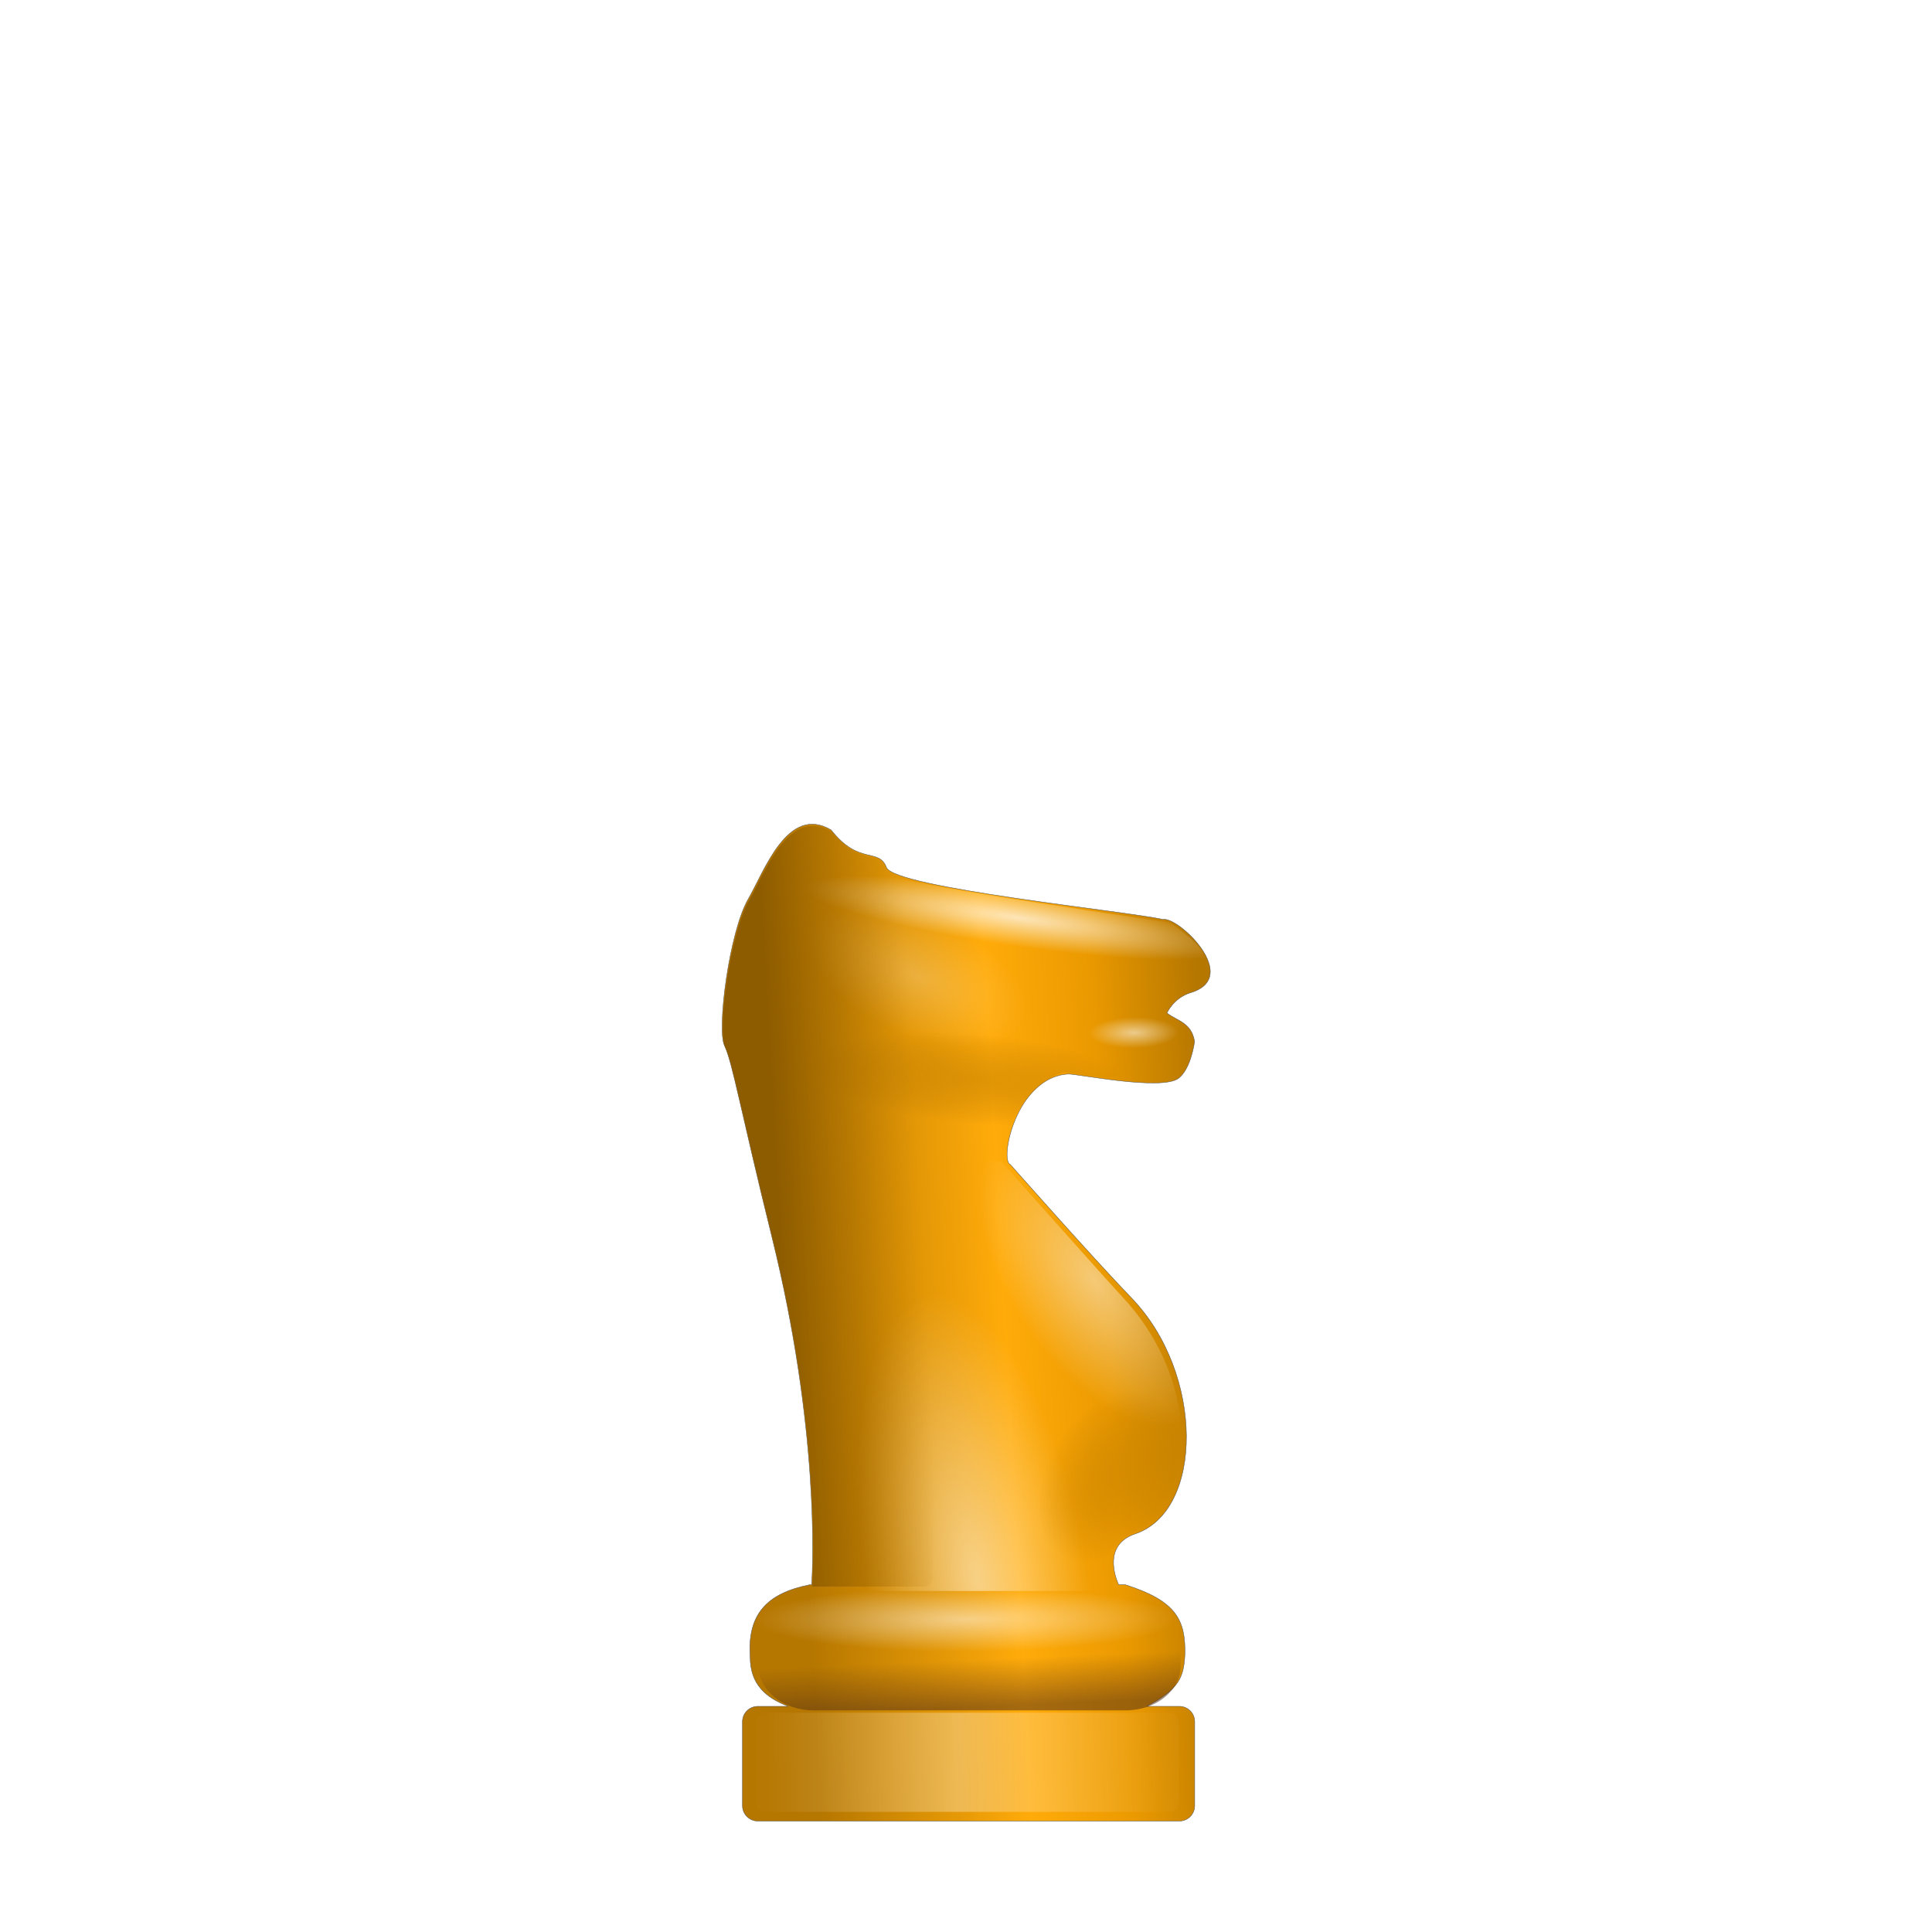
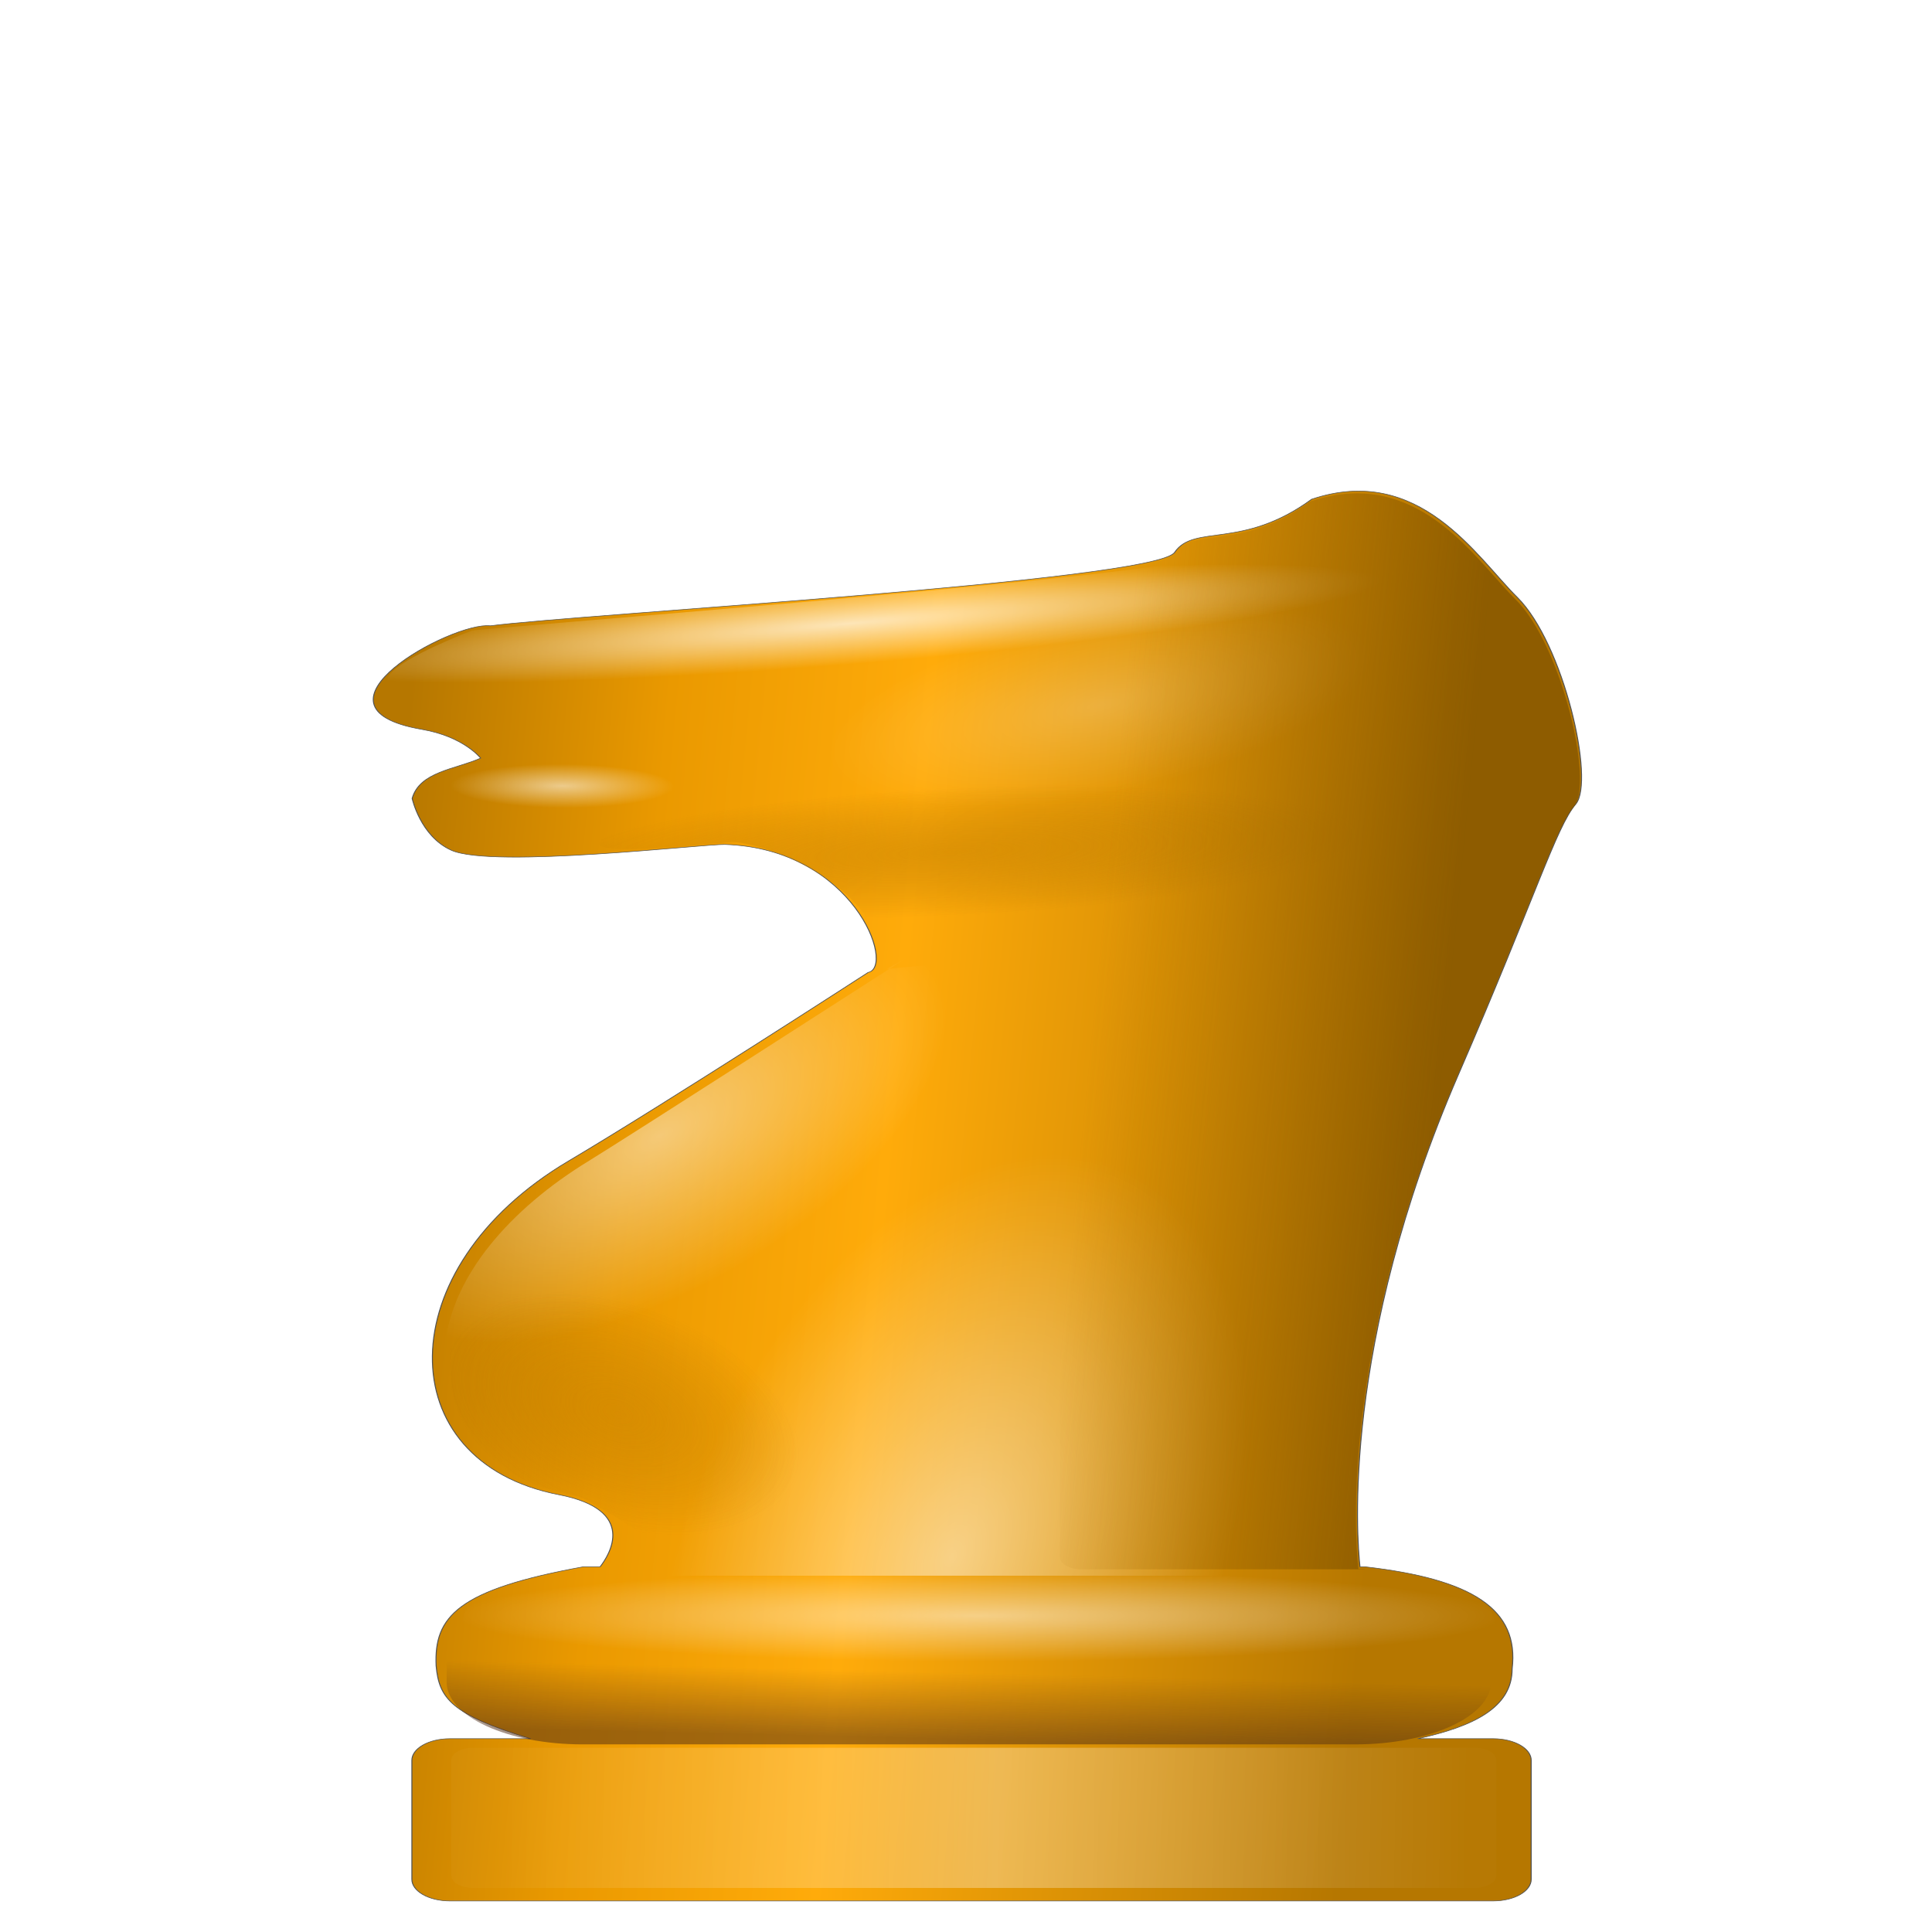
- <svg xmlns="http://www.w3.org/2000/svg" xmlns:xlink="http://www.w3.org/1999/xlink" version="1.0" width="45" height="45" id="svg3128">
+ <svg xmlns="http://www.w3.org/2000/svg" xmlns:xlink="http://www.w3.org/1999/xlink" version="1.0" width="35" height="35" id="svg3128">
  <defs id="defs3130">
    <linearGradient x1="-737.646" y1="-768.342" x2="-738.576" y2="-791.406" id="linearGradient5774" xlink:href="#linearGradient3525" gradientUnits="userSpaceOnUse" gradientTransform="matrix(1.142697,0,0,1,-508.0527,363.4624)" />
    <linearGradient x1="-737.646" y1="-768.342" x2="-738.576" y2="-791.406" id="linearGradient5777" xlink:href="#linearGradient3525" gradientUnits="userSpaceOnUse" gradientTransform="matrix(0.6886512,0,0,0.9360741,-838.8327,23.99669)" />
    <linearGradient x1="-737.646" y1="-768.342" x2="-738.576" y2="-791.406" id="linearGradient5780" xlink:href="#linearGradient3525" gradientUnits="userSpaceOnUse" gradientTransform="matrix(0.8234873,0,0,0.9627099,-739.5158,84.0206)" />
    <linearGradient x1="-443.979" y1="-730.861" x2="-443.979" y2="-711.887" id="linearGradient5783" xlink:href="#linearGradient5680" gradientUnits="userSpaceOnUse" gradientTransform="translate(-908.5234,-207.2751)" spreadMethod="pad" />
    <linearGradient x1="-737.646" y1="-768.342" x2="-738.576" y2="-791.406" id="linearGradient5786" xlink:href="#linearGradient3525" gradientUnits="userSpaceOnUse" gradientTransform="translate(-610.931,160.5527)" />
    <radialGradient cx="152.898" cy="886.255" r="66.244" fx="152.898" fy="886.255" id="radialGradient5789" xlink:href="#linearGradient4228" gradientUnits="userSpaceOnUse" gradientTransform="matrix(-1.375739,-1.1499432e-6,-1.1383924e-6,1.329109,-1134.658,-1696.952)" />
    <linearGradient x1="41.734" y1="-264.4" x2="247.516" y2="-264.4" id="linearGradient5792" xlink:href="#linearGradient3181" gradientUnits="userSpaceOnUse" gradientTransform="matrix(1.026385,0,0,1.040653,1183.472,-216.8268)" />
    <linearGradient x1="-60.187" y1="-148.752" x2="333.222" y2="-145.025" id="linearGradient5795" xlink:href="#linearGradient3181" gradientUnits="userSpaceOnUse" gradientTransform="matrix(1,0,0,1.040653,1186.917,-216.8268)" />
    <radialGradient cx="154.256" cy="25.652" r="66.244" fx="154.256" fy="25.652" id="radialGradient5799" xlink:href="#linearGradient4228" gradientUnits="userSpaceOnUse" gradientTransform="matrix(2.23632,-4.0725502e-6,3.9455668e-7,0.2964392,999.1593,-457.2543)" />
    <radialGradient cx="154.655" cy="-2310.155" r="66.244" fx="154.655" fy="-2310.155" id="radialGradient5803" xlink:href="#linearGradient4228" gradientUnits="userSpaceOnUse" gradientTransform="matrix(-0.9551359,1.0902788e-7,0,0.7708882,-1196.237,793.6642)" />
    <radialGradient cx="158.469" cy="-2139.213" r="66.244" fx="158.469" fy="-2139.213" id="radialGradient5807" xlink:href="#linearGradient4228" gradientUnits="userSpaceOnUse" gradientTransform="matrix(-1.259312,2.244742e-4,2.9884657e-4,1.679626,-1145.971,2746.085)" />
-     <radialGradient cx="177.334" cy="-418.874" r="80.203" fx="177.334" fy="-418.874" id="radialGradient5810" xlink:href="#linearGradient5582" gradientUnits="userSpaceOnUse" gradientTransform="matrix(1.396471,-6.9195386e-3,7.2457912e-4,0.1462313,1092.098,-582.1712)" />
-     <radialGradient cx="177.581" cy="-695.897" r="80.203" fx="177.581" fy="-695.897" id="radialGradient5813" xlink:href="#linearGradient5582" gradientUnits="userSpaceOnUse" gradientTransform="matrix(1.06435,-6.9195386e-3,9.5066854e-4,0.14623,1151.089,-582.1717)" />
+     <radialGradient cx="177.334" cy="-418.874" r="80.203" fx="177.334" fy="-418.874" id="radialGradient5810" xlink:href="#linearGradient5582" gradientUnits="userSpaceOnUse" gradientTransform="matrix(1.396471,-0.00691954,7.2457912e-4,0.1462313,1092.098,-582.1712)" />
+     <radialGradient cx="177.581" cy="-695.897" r="80.203" fx="177.581" fy="-695.897" id="radialGradient5813" xlink:href="#linearGradient5582" gradientUnits="userSpaceOnUse" gradientTransform="matrix(1.06435,-0.00691954,9.5066854e-4,0.14623,1151.089,-582.1717)" />
    <linearGradient id="linearGradient5582">
      <stop id="stop5584" style="stop-color:#ffffff;stop-opacity:1" offset="0" />
      <stop id="stop5586" style="stop-color:#ffffff;stop-opacity:0" offset="1" />
    </linearGradient>
-     <radialGradient cx="177.826" cy="-969.125" r="80.203" fx="177.826" fy="-969.125" id="radialGradient5816" xlink:href="#linearGradient5582" gradientUnits="userSpaceOnUse" gradientTransform="matrix(1.06435,-6.9195386e-3,9.5066854e-4,0.14623,1151.089,-582.1717)" />
+     <radialGradient cx="177.826" cy="-969.125" r="80.203" fx="177.826" fy="-969.125" id="radialGradient5816" xlink:href="#linearGradient5582" gradientUnits="userSpaceOnUse" gradientTransform="matrix(1.06435,-0.00691954,9.5066854e-4,0.14623,1151.089,-582.1717)" />
    <linearGradient x1="-1428.205" y1="-618.366" x2="-1265.642" y2="-616.707" id="linearGradient5819" xlink:href="#linearGradient5840" gradientUnits="userSpaceOnUse" />
    <linearGradient x1="-737.646" y1="-768.342" x2="-738.576" y2="-791.406" id="linearGradient3677" xlink:href="#linearGradient3525" gradientUnits="userSpaceOnUse" gradientTransform="matrix(0.6766871,0,0,0.6309049,-530.4616,-375.497)" />
    <linearGradient x1="-737.646" y1="-768.342" x2="-738.576" y2="-791.406" id="linearGradient3673" xlink:href="#linearGradient3525" gradientUnits="userSpaceOnUse" gradientTransform="matrix(0.8150688,0,0,0.8788087,-428.5065,-146.0822)" />
    <linearGradient x1="-737.646" y1="-768.342" x2="-738.576" y2="-791.406" id="linearGradient3669" xlink:href="#linearGradient3525" gradientUnits="userSpaceOnUse" gradientTransform="translate(-293.4053,-4.44997)" />
    <linearGradient x1="-737.646" y1="-768.342" x2="-738.576" y2="-791.406" id="linearGradient3665" xlink:href="#linearGradient3525" gradientUnits="userSpaceOnUse" gradientTransform="matrix(1.119512,0,0,1.051939,-206.5186,401.066)" />
    <linearGradient id="linearGradient5420">
      <stop id="stop5422" style="stop-color:#ffffff;stop-opacity:1" offset="0" />
      <stop id="stop5424" style="stop-color:#ffffff;stop-opacity:0" offset="1" />
    </linearGradient>
    <radialGradient cx="-805.836" cy="-986.423" r="25.199" fx="-805.836" fy="-986.423" id="radialGradient5790" xlink:href="#linearGradient5420" gradientUnits="userSpaceOnUse" gradientTransform="matrix(1.207347,2.0640784e-6,-1.0350872e-6,0.6995995,166.3835,-296.0836)" />
-     <radialGradient cx="-813.804" cy="-931.851" r="128.444" fx="-813.804" fy="-931.851" id="radialGradient3637" xlink:href="#linearGradient8558" gradientUnits="userSpaceOnUse" gradientTransform="matrix(-0.8986335,1.9940634e-2,3.9103012e-2,1.762193,-1722.11,590.2846)" />
+     <radialGradient cx="-813.804" cy="-931.851" r="128.444" fx="-813.804" fy="-931.851" id="radialGradient3637" xlink:href="#linearGradient8558" gradientUnits="userSpaceOnUse" gradientTransform="matrix(-0.8986335,0.01994063,0.03910301,1.762193,-1722.11,590.2846)" />
    <radialGradient cx="-820.078" cy="-748.451" r="82.007" fx="-820.078" fy="-748.451" id="radialGradient3640" xlink:href="#linearGradient3446" gradientUnits="userSpaceOnUse" gradientTransform="matrix(1.280422,-6.209337e-8,5.8586999e-7,0.1848759,2075.175,-664.9117)" />
    <radialGradient cx="-820.078" cy="-748.451" r="82.007" fx="-820.078" fy="-748.451" id="radialGradient3643" xlink:href="#linearGradient3446" gradientUnits="userSpaceOnUse" gradientTransform="matrix(1.076363,-5.2363565e-8,4.9250079e-7,0.1559065,1906.121,-729.9962)" />
    <radialGradient cx="155.569" cy="-469.582" r="66.244" fx="155.569" fy="-469.582" id="radialGradient3646" xlink:href="#linearGradient4228" gradientUnits="userSpaceOnUse" gradientTransform="matrix(1.355042,-3.6795125e-6,6.6053125e-7,0.2388394,815.6404,-771.8855)" />
    <radialGradient cx="152.898" cy="886.255" r="66.244" fx="152.898" fy="886.255" id="radialGradient3649" xlink:href="#linearGradient4228" gradientUnits="userSpaceOnUse" gradientTransform="matrix(-1.375739,-3.2714855e-6,-1.1383924e-6,3.781195,-817.5441,-3872.459)" />
    <linearGradient x1="41.734" y1="-264.4" x2="247.516" y2="-264.4" id="linearGradient3652" xlink:href="#linearGradient3181" gradientUnits="userSpaceOnUse" gradientTransform="matrix(1.026385,0,0,1.040653,866.3579,-219.16)" />
    <linearGradient x1="-60.187" y1="-148.752" x2="333.222" y2="-145.025" id="linearGradient3655" xlink:href="#linearGradient3181" gradientUnits="userSpaceOnUse" gradientTransform="matrix(1,0,0,1.040653,869.8025,-219.16)" />
    <radialGradient cx="154.256" cy="25.652" r="66.244" fx="154.256" fy="25.652" id="radialGradient3658" xlink:href="#linearGradient4228" gradientUnits="userSpaceOnUse" gradientTransform="matrix(2.23632,-4.0725502e-6,3.9455668e-7,0.2964392,682.0453,-459.5875)" />
    <linearGradient x1="-1107.805" y1="-788.849" x2="-946.494" y2="-790.222" id="linearGradient3661" xlink:href="#linearGradient5840" gradientUnits="userSpaceOnUse" />
    <linearGradient x1="-737.646" y1="-768.342" x2="-738.576" y2="-791.406" id="linearGradient11985" xlink:href="#linearGradient3525" gradientUnits="userSpaceOnUse" gradientTransform="matrix(1.126243,0,0,1,91.70154,364.2942)" />
    <linearGradient x1="-737.646" y1="-768.342" x2="-738.576" y2="-791.406" id="linearGradient11983" xlink:href="#linearGradient3525" gradientUnits="userSpaceOnUse" gradientTransform="matrix(0.6843937,0,0,0.9031811,-231.637,-160.8275)" />
    <linearGradient id="linearGradient5496">
      <stop id="stop5498" style="stop-color:#ffffff;stop-opacity:1" offset="0" />
      <stop id="stop5500" style="stop-color:#ffffff;stop-opacity:0" offset="1" />
    </linearGradient>
-     <radialGradient cx="-822.109" cy="-1076.481" r="62.19" fx="-822.109" fy="-1076.481" id="radialGradient11981" xlink:href="#linearGradient5496" gradientUnits="userSpaceOnUse" gradientTransform="matrix(-2.0654343e-2,1.568903,1.055561,1.3896287e-2,387.7352,153.8451)" />
-     <radialGradient cx="-813.804" cy="-931.851" r="128.444" fx="-813.804" fy="-931.851" id="radialGradient11979" xlink:href="#linearGradient8558" gradientUnits="userSpaceOnUse" gradientTransform="matrix(-0.8986335,1.9940634e-2,3.9103012e-2,1.762193,-1429.023,594.5518)" />
+     <radialGradient cx="-822.109" cy="-1076.481" r="62.19" fx="-822.109" fy="-1076.481" id="radialGradient11981" xlink:href="#linearGradient5496" gradientUnits="userSpaceOnUse" gradientTransform="matrix(-0.02065434,1.568903,1.055561,0.01389629,387.7352,153.8451)" />
+     <radialGradient cx="-813.804" cy="-931.851" r="128.444" fx="-813.804" fy="-931.851" id="radialGradient11979" xlink:href="#linearGradient8558" gradientUnits="userSpaceOnUse" gradientTransform="matrix(-0.8986335,0.01994063,0.03910301,1.762193,-1429.023,594.5518)" />
    <radialGradient cx="-820.078" cy="-748.451" r="82.007" fx="-820.078" fy="-748.451" id="radialGradient11977" xlink:href="#linearGradient3446" gradientUnits="userSpaceOnUse" gradientTransform="matrix(1.280422,-6.209337e-8,5.8586999e-7,0.1848759,1782.088,-660.6446)" />
    <linearGradient x1="-737.646" y1="-768.342" x2="-738.576" y2="-791.406" id="linearGradient11975" xlink:href="#linearGradient3525" gradientUnits="userSpaceOnUse" gradientTransform="matrix(0.8254883,0,0,0.9354541,-127.4648,-96.36177)" />
    <linearGradient id="linearGradient3446">
      <stop id="stop3448" style="stop-color:#ffffff;stop-opacity:1" offset="0" />
      <stop id="stop3450" style="stop-color:#ffffff;stop-opacity:0" offset="1" />
    </linearGradient>
    <radialGradient cx="-820.078" cy="-748.451" r="82.007" fx="-820.078" fy="-748.451" id="radialGradient11973" xlink:href="#linearGradient3446" gradientUnits="userSpaceOnUse" gradientTransform="matrix(1.076363,-5.2363565e-8,4.9250079e-7,0.1559065,1613.035,-725.7291)" />
    <radialGradient cx="155.569" cy="-469.582" r="66.244" fx="155.569" fy="-469.582" id="radialGradient11971" xlink:href="#linearGradient4228" gradientUnits="userSpaceOnUse" gradientTransform="matrix(1.355042,-3.6795125e-6,6.6053125e-7,0.2388394,522.554,-767.6184)" />
    <radialGradient cx="152.898" cy="886.255" r="66.244" fx="152.898" fy="886.255" id="radialGradient11969" xlink:href="#linearGradient4228" gradientUnits="userSpaceOnUse" gradientTransform="matrix(-1.375739,-3.2714855e-6,-1.1383924e-6,3.781195,-524.4577,-3868.192)" />
    <linearGradient x1="41.734" y1="-264.4" x2="247.516" y2="-264.4" id="linearGradient11967" xlink:href="#linearGradient3181" gradientUnits="userSpaceOnUse" gradientTransform="matrix(1.026385,0,0,1.040653,573.2715,-214.8929)" />
    <linearGradient x1="-60.187" y1="-148.752" x2="333.222" y2="-145.025" id="linearGradient11965" xlink:href="#linearGradient3181" gradientUnits="userSpaceOnUse" gradientTransform="matrix(1,0,0,1.040653,576.716,-214.8929)" />
    <radialGradient cx="154.256" cy="25.652" r="66.244" fx="154.256" fy="25.652" id="radialGradient11963" xlink:href="#linearGradient4228" gradientUnits="userSpaceOnUse" gradientTransform="matrix(2.23632,-4.0725502e-6,3.9455668e-7,0.2964392,388.9589,-455.3204)" />
    <linearGradient x1="-737.646" y1="-768.342" x2="-738.576" y2="-791.406" id="linearGradient11961" xlink:href="#linearGradient3525" gradientUnits="userSpaceOnUse" />
    <linearGradient x1="-813.761" y1="-772.046" x2="-652.45" y2="-777.62" id="linearGradient11959" xlink:href="#linearGradient5840" gradientUnits="userSpaceOnUse" />
    <linearGradient x1="-737.646" y1="-768.342" x2="-738.576" y2="-791.406" id="linearGradient5871" xlink:href="#linearGradient3525" gradientUnits="userSpaceOnUse" gradientTransform="matrix(0.901854,0,0,0.571795,-970.9339,39.0324)" />
    <linearGradient x1="-737.646" y1="-768.342" x2="-738.576" y2="-791.406" id="linearGradient5874" xlink:href="#linearGradient3525" gradientUnits="userSpaceOnUse" gradientTransform="matrix(0.5213584,0,0,0.571795,-1253.373,-176.4262)" />
    <linearGradient x1="-737.646" y1="-768.342" x2="-738.576" y2="-791.406" id="linearGradient5877" xlink:href="#linearGradient3525" gradientUnits="userSpaceOnUse" gradientTransform="matrix(0.7095268,0,0,1,-1113.754,118.2257)" />
    <linearGradient x1="-443.979" y1="-728.637" x2="-443.979" y2="-717.446" id="linearGradient5880" xlink:href="#linearGradient5680" gradientUnits="userSpaceOnUse" gradientTransform="matrix(1.644865,0,0,1,-914.4795,15.8421)" spreadMethod="pad" />
    <linearGradient x1="41.734" y1="-264.4" x2="247.516" y2="-264.4" id="linearGradient5883" xlink:href="#linearGradient3181" gradientUnits="userSpaceOnUse" gradientTransform="matrix(0.8684956,0,0,1.876428,1494.303,-268.1801)" />
-     <radialGradient cx="-289.323" cy="-423.346" r="99.436" fx="-289.323" fy="-423.346" id="radialGradient5886" xlink:href="#linearGradient8558" gradientUnits="userSpaceOnUse" gradientTransform="matrix(0.5378467,-4.7434514e-3,7.0968356e-4,0.1289604,1790.469,-586.8958)" />
-     <radialGradient cx="-289.323" cy="-423.346" r="99.436" fx="-289.323" fy="-423.346" id="radialGradient5889" xlink:href="#linearGradient8558" gradientUnits="userSpaceOnUse" gradientTransform="matrix(0.7480353,-7.2990757e-3,9.8702541e-4,0.1984403,1850.458,-606.3298)" />
+     <radialGradient cx="-289.323" cy="-423.346" r="99.436" fx="-289.323" fy="-423.346" id="radialGradient5886" xlink:href="#linearGradient8558" gradientUnits="userSpaceOnUse" gradientTransform="matrix(0.5378467,-0.00474345,7.0968356e-4,0.1289604,1790.469,-586.8958)" />
+     <radialGradient cx="-289.323" cy="-423.346" r="99.436" fx="-289.323" fy="-423.346" id="radialGradient5889" xlink:href="#linearGradient8558" gradientUnits="userSpaceOnUse" gradientTransform="matrix(0.7480353,-0.00729908,9.8702541e-4,0.1984403,1850.458,-606.3298)" />
    <linearGradient id="linearGradient8558">
      <stop id="stop8560" style="stop-color:#ffffff;stop-opacity:1" offset="0" />
      <stop id="stop8562" style="stop-color:#ffffff;stop-opacity:0" offset="1" />
    </linearGradient>
-     <radialGradient cx="-289.323" cy="-423.346" r="99.436" fx="-289.323" fy="-423.346" id="radialGradient5892" xlink:href="#linearGradient8558" gradientUnits="userSpaceOnUse" gradientTransform="matrix(1.04715,-5.311368e-3,1.3817042e-3,0.1444004,1936.594,-376.269)" />
+     <radialGradient cx="-289.323" cy="-423.346" r="99.436" fx="-289.323" fy="-423.346" id="radialGradient5892" xlink:href="#linearGradient8558" gradientUnits="userSpaceOnUse" gradientTransform="matrix(1.04715,-0.00531137,0.0013817,0.1444004,1936.594,-376.269)" />
    <radialGradient cx="152.898" cy="886.255" r="66.244" fx="152.898" fy="886.255" id="radialGradient5895" xlink:href="#linearGradient4228" gradientUnits="userSpaceOnUse" gradientTransform="matrix(-1.456268,-2.164374e-6,-1.8315257e-6,2.252527,-1410.052,-2450.133)" />
    <linearGradient x1="41.734" y1="-264.4" x2="247.516" y2="-264.4" id="linearGradient5898" xlink:href="#linearGradient3181" gradientUnits="userSpaceOnUse" gradientTransform="matrix(1.148526,0,0,1.053263,1451.092,-92.78182)" />
    <linearGradient x1="-1702.272" y1="-622.191" x2="-1568.028" y2="-623.783" id="linearGradient5901" xlink:href="#linearGradient5840" gradientUnits="userSpaceOnUse" />
    <linearGradient id="linearGradient9854">
      <stop id="stop9856" style="stop-color:#7c5000;stop-opacity:0.698" offset="0" />
      <stop id="stop9858" style="stop-color:#9e6700;stop-opacity:0" offset="1" />
    </linearGradient>
    <linearGradient x1="-1991.317" y1="-665.365" x2="-1921.168" y2="-669.299" id="linearGradient12101" xlink:href="#linearGradient9854" gradientUnits="userSpaceOnUse" gradientTransform="translate(14.07862,5.528165)" />
-     <radialGradient cx="-1890.621" cy="-704.36" r="37.579" fx="-1890.621" fy="-704.36" id="radialGradient12104" xlink:href="#linearGradient5946" gradientUnits="userSpaceOnUse" gradientTransform="matrix(2.125536,0.1743785,-4.8309293e-2,0.588852,2105.968,46.97171)" />
+     <radialGradient cx="-1890.621" cy="-704.36" r="37.579" fx="-1890.621" fy="-704.36" id="radialGradient12104" xlink:href="#linearGradient5946" gradientUnits="userSpaceOnUse" gradientTransform="matrix(2.125536,0.1743785,-0.04830929,0.588852,2105.968,46.97171)" />
    <linearGradient id="linearGradient5946">
      <stop id="stop5952" style="stop-color:#c37f00;stop-opacity:0.698" offset="0" />
      <stop id="stop5954" style="stop-color:#9e6700;stop-opacity:0" offset="1" />
    </linearGradient>
    <radialGradient cx="-1817.361" cy="-512.957" r="38.487" fx="-1817.361" fy="-512.957" id="radialGradient12107" xlink:href="#linearGradient5946" gradientUnits="userSpaceOnUse" gradientTransform="matrix(0.6848221,0.4325177,-0.6351351,1.005634,-892.9723,799.2815)" />
    <linearGradient x1="-737.646" y1="-768.342" x2="-738.576" y2="-791.406" id="linearGradient12110" xlink:href="#linearGradient3525" gradientUnits="userSpaceOnUse" gradientTransform="matrix(0.9675805,0,0,1,-1172.331,378.9221)" />
    <radialGradient cx="-388.359" cy="-695.49" r="25.15" fx="-388.359" fy="-695.49" id="radialGradient12113" xlink:href="#linearGradient10876" gradientUnits="userSpaceOnUse" gradientTransform="matrix(-2.06171,-2.466233,-0.9267371,1.464039,-3265.262,-538.5127)" />
    <radialGradient cx="-388.359" cy="-695.49" r="25.15" fx="-388.359" fy="-695.49" id="radialGradient12116" xlink:href="#linearGradient10876" gradientUnits="userSpaceOnUse" gradientTransform="matrix(-2.127775,-0.7659825,-0.19245,1.182872,-2867.193,-223.0554)" />
    <radialGradient cx="-310.313" cy="-467.071" r="85.877" fx="-310.313" fy="-467.071" id="radialGradient12119" xlink:href="#linearGradient4228" gradientUnits="userSpaceOnUse" gradientTransform="matrix(-0.4162423,-2.159265,-0.8154007,0.2527145,-2387.886,-1004.893)" />
    <linearGradient id="linearGradient10876">
      <stop id="stop10878" style="stop-color:#ffffff;stop-opacity:1" offset="0" />
      <stop id="stop10880" style="stop-color:#ffffff;stop-opacity:0" offset="1" />
    </linearGradient>
-     <radialGradient cx="-395.669" cy="-702.503" r="25.15" fx="-395.669" fy="-702.503" id="radialGradient12122" xlink:href="#linearGradient10876" gradientUnits="userSpaceOnUse" gradientTransform="matrix(-0.8792228,5.0911946e-3,-9.3106379e-3,0.3022382,-2155.131,-505.9624)" />
-     <radialGradient cx="-334.302" cy="-764.838" r="94.433" fx="-334.302" fy="-764.838" id="radialGradient12125" xlink:href="#linearGradient4228" gradientUnits="userSpaceOnUse" gradientTransform="matrix(-1.490001,-0.2147937,-2.9131883e-2,0.1970226,-2378.05,-697.7724)" />
+     <radialGradient cx="-395.669" cy="-702.503" r="25.15" fx="-395.669" fy="-702.503" id="radialGradient12122" xlink:href="#linearGradient10876" gradientUnits="userSpaceOnUse" gradientTransform="matrix(-0.8792228,0.00509119,-0.00931064,0.3022382,-2155.131,-505.9624)" />
+     <radialGradient cx="-334.302" cy="-764.838" r="94.433" fx="-334.302" fy="-764.838" id="radialGradient12125" xlink:href="#linearGradient4228" gradientUnits="userSpaceOnUse" gradientTransform="matrix(-1.490001,-0.2147937,-0.02913188,0.1970226,-2378.05,-697.7724)" />
    <linearGradient x1="-60.187" y1="-148.752" x2="333.222" y2="-145.025" id="linearGradient12128" xlink:href="#linearGradient3181" gradientUnits="userSpaceOnUse" gradientTransform="matrix(0.8289305,0,0,0.8363793,1750.709,-237.9766)" />
-     <radialGradient cx="380.796" cy="-195.182" r="66.244" fx="380.796" fy="-195.182" id="radialGradient12131" xlink:href="#linearGradient4228" gradientUnits="userSpaceOnUse" gradientTransform="matrix(2.096371,3.562401e-3,-1.1799847e-3,0.321934,1084.624,-371.0464)" />
+     <radialGradient cx="380.796" cy="-195.182" r="66.244" fx="380.796" fy="-195.182" id="radialGradient12131" xlink:href="#linearGradient4228" gradientUnits="userSpaceOnUse" gradientTransform="matrix(2.096371,0.0035624,-0.00117998,0.321934,1084.624,-371.0464)" />
    <linearGradient x1="-1982.307" y1="-606.728" x2="-1776.891" y2="-617.825" id="linearGradient12134" xlink:href="#linearGradient5840" gradientUnits="userSpaceOnUse" gradientTransform="translate(13.76493,4.740795)" />
    <linearGradient x1="-736.053" y1="-927.183" x2="-735.891" y2="-916.986" id="linearGradient12055" xlink:href="#linearGradient3525" gradientUnits="userSpaceOnUse" gradientTransform="matrix(0.9577117,0,0,0.5510574,-1436.858,-15.97734)" />
    <linearGradient id="linearGradient3525">
      <stop id="stop3527" style="stop-color:#502d16;stop-opacity:1" offset="0" />
      <stop id="stop3529" style="stop-color:#502d16;stop-opacity:0" offset="1" />
    </linearGradient>
    <linearGradient x1="-737.646" y1="-768.342" x2="-738.576" y2="-791.406" id="linearGradient12030" xlink:href="#linearGradient3525" gradientUnits="userSpaceOnUse" gradientTransform="matrix(0.9046787,0,0,0.9025273,-1474.872,309.877)" />
    <linearGradient id="linearGradient5680">
      <stop id="stop5682" style="stop-color:#502d16;stop-opacity:0" offset="0" />
      <stop id="stop5686" style="stop-color:#502d16;stop-opacity:0.498" offset="0.5" />
      <stop id="stop5684" style="stop-color:#502d16;stop-opacity:0" offset="1" />
    </linearGradient>
    <linearGradient x1="-443.979" y1="-730.861" x2="-443.979" y2="-711.887" id="linearGradient12033" xlink:href="#linearGradient5680" gradientUnits="userSpaceOnUse" gradientTransform="matrix(1,0,0,0.5379167,-1699.446,-196.4223)" spreadMethod="pad" />
    <radialGradient cx="154.256" cy="25.652" r="66.244" fx="154.256" fy="25.652" id="radialGradient12036" xlink:href="#linearGradient4228" gradientUnits="userSpaceOnUse" gradientTransform="matrix(1.997649,-4.0725502e-6,3.5244767e-7,0.2964392,1838.549,-418.3847)" />
    <radialGradient cx="154.655" cy="-2310.155" r="66.244" fx="154.655" fy="-2310.155" id="radialGradient12039" xlink:href="#linearGradient4228" gradientUnits="userSpaceOnUse" gradientTransform="matrix(-0.9551359,1.0902788e-7,0,0.7708882,-1986.266,1120.764)" />
    <radialGradient cx="-582.549" cy="-495.996" r="65.009" fx="-582.549" fy="-495.996" id="radialGradient12042" xlink:href="#linearGradient4228" gradientUnits="userSpaceOnUse" gradientTransform="matrix(-1.222056,-4.1308823e-7,-1.4469882e-7,0.4314167,-2844.806,-357.9894)" />
    <linearGradient id="linearGradient4228">
      <stop id="stop4230" style="stop-color:#ffffff;stop-opacity:1" offset="0" />
      <stop id="stop3161" style="stop-color:#ffffff;stop-opacity:0" offset="0.747" />
      <stop id="stop4232" style="stop-color:#ffffff;stop-opacity:0" offset="1" />
    </linearGradient>
    <radialGradient cx="152.898" cy="886.255" r="66.244" fx="152.898" fy="886.255" id="radialGradient12045" xlink:href="#linearGradient4228" gradientUnits="userSpaceOnUse" gradientTransform="matrix(-1.375739,-1.1499432e-6,-1.1383924e-6,1.329109,-1928.526,-1605.592)" />
    <linearGradient id="linearGradient3181">
      <stop id="stop3183" style="stop-color:#ffffff;stop-opacity:0" offset="0" />
      <stop id="stop3189" style="stop-color:#ffffff;stop-opacity:0.069" offset="0.267" />
      <stop id="stop3185" style="stop-color:#ffffff;stop-opacity:0.866" offset="0.57" />
      <stop id="stop3191" style="stop-color:#ffffff;stop-opacity:0.045" offset="0.856" />
      <stop id="stop3187" style="stop-color:#ffffff;stop-opacity:0" offset="1" />
    </linearGradient>
    <linearGradient x1="41.734" y1="-264.4" x2="247.516" y2="-264.4" id="linearGradient12048" xlink:href="#linearGradient3181" gradientUnits="userSpaceOnUse" gradientTransform="matrix(1.026385,0,0,0.834419,1975.1,-137.6011)" />
    <linearGradient id="linearGradient5840">
      <stop id="stop5842" style="stop-color:#b67700;stop-opacity:1" offset="0" />
      <stop id="stop5846" style="stop-color:#ffab0a;stop-opacity:1" offset="0.5" />
      <stop id="stop3521" style="stop-color:#ea9900;stop-opacity:1" offset="0.75" />
      <stop id="stop5844" style="stop-color:#b67700;stop-opacity:1" offset="1" />
    </linearGradient>
    <linearGradient x1="-2199.86" y1="-535.625" x2="-2067.669" y2="-536.11" id="linearGradient12051" xlink:href="#linearGradient5840" gradientUnits="userSpaceOnUse" gradientTransform="translate(0,0.8987752)" />
  </defs>
-   <g id="layer1">
-     <g transform="matrix(4.7482665e-2,0,0,4.7482665e-2,111.9127,58.2546)" id="g12136">
-       <path d="M -1949.216,-819.753 C -1935.448,-802.144 -1925.936,-811.311 -1922.06,-801.332 C -1918.185,-791.353 -1803.876,-779.839 -1786.435,-775.847 C -1778.894,-777.4 -1747.693,-747.491 -1772.873,-739.91 C -1781.191,-737.405 -1784.498,-729.941 -1784.498,-729.941 C -1779.474,-726.059 -1772.436,-725.295 -1770.935,-715.972 C -1770.935,-715.972 -1772.541,-702.87 -1778.685,-698.003 C -1786.828,-691.555 -1829.037,-700.233 -1832.935,-700.003 C -1858.512,-698.496 -1866.771,-657.497 -1861.31,-655.628 C -1861.31,-655.628 -1821.062,-610.038 -1801.935,-590.222 C -1766.048,-553.041 -1766.479,-485.8 -1799.998,-474.472 C -1815.765,-469.144 -1809.965,-453.473 -1808.185,-449.472 L -1804.841,-449.472 C -1780.015,-441.569 -1775.216,-432.288 -1775.685,-415.066 C -1776.279,-403.807 -1778.689,-398.189 -1794.404,-389.847 L -1778.404,-389.847 C -1774.231,-389.847 -1770.873,-386.489 -1770.873,-382.316 L -1770.873,-341.097 C -1770.873,-336.924 -1774.231,-333.566 -1778.404,-333.566 L -1985.185,-333.566 C -1989.358,-333.566 -1992.716,-336.924 -1992.716,-341.097 L -1992.716,-382.316 C -1992.716,-386.489 -1989.358,-389.847 -1985.185,-389.847 L -1970.248,-389.847 C -1981.208,-394.036 -1988.935,-400.577 -1988.935,-414.066 C -1990.372,-434.776 -1981.019,-445.246 -1959.779,-449.472 L -1958.779,-449.472 C -1958.16,-459.179 -1954.994,-526.08 -1978.279,-620.16 C -1993.603,-682.076 -1997.653,-705.989 -2001.529,-713.972 C -2005.405,-721.955 -1999.136,-769.857 -1989.904,-785.816 C -1981.948,-799.568 -1970.532,-832.332 -1949.216,-819.753 z" id="path5624" style="fill:url(#linearGradient12134);fill-opacity:1;fill-rule:nonzero;stroke:#525252;stroke-width:0.199;stroke-linecap:butt;stroke-linejoin:miter;marker:none;marker-start:none;marker-mid:none;marker-end:none;stroke-miterlimit:4;stroke-dasharray:none;stroke-dashoffset:0;stroke-opacity:1;visibility:visible;display:inline;overflow:visible;enable-background:accumulate" />
-       <rect width="204.51" height="33.43" ry="16.715" x="1780.889" y="-446.411" transform="scale(-1,1)" id="rect5626" style="opacity:0.515;fill:url(#radialGradient12131);fill-opacity:1;fill-rule:nonzero;stroke:none;stroke-width:0.662;stroke-linecap:butt;stroke-linejoin:miter;marker:none;marker-start:none;marker-mid:none;marker-end:none;stroke-miterlimit:4;stroke-dasharray:none;stroke-dashoffset:0;stroke-opacity:1;visibility:visible;display:inline;overflow:visible;enable-background:accumulate" />
-       <rect width="207.118" height="48.614" ry="4.255" x="1778.676" y="-386.696" transform="scale(-1,1)" id="rect5628" style="opacity:0.356;fill:url(#linearGradient12128);fill-opacity:1;fill-rule:nonzero;stroke:none;stroke-width:0.662;stroke-linecap:butt;stroke-linejoin:miter;marker:none;marker-start:none;marker-mid:none;marker-end:none;stroke-miterlimit:4;stroke-dasharray:none;stroke-dashoffset:0;stroke-opacity:1;visibility:visible;display:inline;overflow:visible;enable-background:accumulate" />
-       <path d="M -1782.764,-774.179 C -1782.764,-774.179 -1769.155,-765.176 -1766.478,-758.899 C -1763.132,-751.052 -1777.353,-750.226 -1779.863,-744.031 C -1782.372,-737.836 -1786.973,-748.574 -1820.852,-747.748 C -1854.73,-746.922 -1923.743,-748.161 -1934.617,-758.899 C -1945.492,-769.636 -1972.26,-785.743 -1960.967,-797.719 C -1949.674,-809.696 -1932.266,-802.753 -1922.906,-798.132 C -1910.358,-791.937 -1781.928,-774.592 -1782.764,-774.179 z" id="path5630" style="opacity:0.712;fill:url(#radialGradient12125);fill-opacity:1;fill-rule:evenodd;stroke:none;stroke-width:1.006px;stroke-linecap:butt;stroke-linejoin:miter;stroke-opacity:1" />
-       <path d="M -1787.726,-731.001 C -1787.726,-731.001 -1773.161,-726.977 -1777.28,-716.125 C -1781.398,-705.273 -1794.163,-702.836 -1803.628,-705.14 C -1813.092,-707.445 -1848.059,-718.348 -1843.749,-723.991 C -1839.44,-729.634 -1784.098,-731.552 -1787.726,-731.001 z" id="path5632" style="opacity:0.546;fill:url(#radialGradient12122);fill-opacity:1;fill-rule:evenodd;stroke:none;stroke-width:1.479px;stroke-linecap:butt;stroke-linejoin:miter;stroke-opacity:1" />
-       <path d="M -1861.103,-612.807 C -1858.641,-637.171 -1952.38,-654.946 -1976.825,-613.556 C -1945.71,-505.617 -1945.221,-485.983 -1947.909,-446.387 L -1808.464,-446.387 C -1786.743,-548.933 -1877.074,-594.483 -1861.103,-612.807 z" id="path5634" style="opacity:0.508;fill:url(#radialGradient12119);fill-opacity:1;fill-rule:nonzero;stroke:none;stroke-width:0.662;stroke-linecap:butt;stroke-linejoin:miter;marker:none;marker-start:none;marker-mid:none;marker-end:none;stroke-miterlimit:4;stroke-dasharray:none;stroke-dashoffset:0;stroke-opacity:1;visibility:visible;display:inline;overflow:visible;enable-background:accumulate" />
-       <path d="M -1869.445,-792.867 C -1869.445,-792.867 -1840.244,-779.351 -1848.502,-742.9 C -1856.759,-706.449 -1882.351,-698.263 -1901.326,-706.003 C -1920.302,-713.742 -1990.405,-750.365 -1981.765,-769.319 C -1973.125,-788.273 -1862.172,-794.717 -1869.445,-792.867 z" id="path5636" style="opacity:0.217;fill:url(#radialGradient12116);fill-opacity:1;fill-rule:evenodd;stroke:none;stroke-width:1.479px;stroke-linecap:butt;stroke-linejoin:miter;stroke-opacity:1" />
-       <path d="M -1900.373,-662.91 L -1865.56,-656.91 C -1859.562,-650.164 -1814.32,-599.274 -1806.06,-590.378 C -1790.085,-573.34 -1778.98,-550.223 -1777.509,-527.014 C -1800.715,-513.144 -1825.291,-521.255 -1838.31,-538.191 C -1853.297,-557.686 -1898.829,-628.898 -1900.373,-662.91 z M -1865.56,-656.91 C -1865.961,-657.36 -1869.091,-660.878 -1869.091,-660.878 L -1865.029,-656.816 L -1865.56,-656.91 z" id="path5638" style="opacity:0.464;fill:url(#radialGradient12113);fill-opacity:1;fill-rule:evenodd;stroke:none;stroke-width:1.479px;stroke-linecap:butt;stroke-linejoin:miter;stroke-opacity:1" />
-       <rect width="207.009" height="49.229" rx="26.962" ry="21.673" x="-1984.767" y="-437.098" id="rect5940" style="opacity:0.515;fill:url(#linearGradient12110);fill-opacity:1;fill-rule:nonzero;stroke:none;stroke-width:3.199;stroke-linecap:butt;stroke-linejoin:miter;marker:none;marker-start:none;marker-mid:none;marker-end:none;stroke-miterlimit:4;stroke-dasharray:none;stroke-dashoffset:0;stroke-opacity:1;visibility:visible;display:inline;overflow:visible;enable-background:accumulate" />
-       <path d="M -1814.586,-459.477 C -1814.586,-459.477 -1825.416,-452.592 -1805.83,-472.329 C -1801.839,-476.351 -1794.343,-474.475 -1786.02,-488.347 C -1777.697,-502.219 -1778.496,-515.981 -1778.496,-524.304 C -1778.496,-532.627 -1804.853,-568.694 -1832.597,-554.822 C -1860.341,-540.95 -1858.735,-498.008 -1858.245,-482.321 C -1856.739,-434.137 -1811.962,-454.732 -1814.586,-459.477 z" id="path5944" style="opacity:0.705;fill:url(#radialGradient12107);fill-opacity:1;fill-rule:nonzero;stroke:none;stroke-width:0.199;stroke-linecap:butt;stroke-linejoin:miter;marker:none;marker-start:none;marker-mid:none;marker-end:none;stroke-miterlimit:4;stroke-dasharray:none;stroke-dashoffset:0;stroke-opacity:1;visibility:visible;display:inline;overflow:visible;enable-background:accumulate" />
-       <path d="M -1834.323,-700.879 C -1840.343,-700.487 -1855.513,-690.585 -1861.614,-672.987 C -1868.391,-653.44 -1946.422,-686.155 -1954.202,-695.554 C -1973.884,-719.332 -1908.005,-732.245 -1887.316,-732.245 C -1866.627,-732.245 -1759.07,-687.61 -1834.323,-700.879 z" id="path6929" style="opacity:0.749;fill:url(#radialGradient12104);fill-opacity:1;fill-rule:nonzero;stroke:none;stroke-width:0.199;stroke-linecap:butt;stroke-linejoin:miter;marker:none;marker-start:none;marker-mid:none;marker-end:none;stroke-miterlimit:4;stroke-dashoffset:0;stroke-opacity:1;visibility:visible;display:inline;overflow:visible;enable-background:accumulate" />
-       <path d="M -1958.19,-821.778 C -1973.697,-821.762 -1982.884,-796.632 -1989.596,-785.028 C -1998.828,-769.069 -2005.097,-721.168 -2001.221,-713.185 C -1997.345,-705.201 -1993.295,-681.288 -1977.971,-619.372 C -1954.687,-525.293 -1957.852,-458.392 -1958.471,-448.685 L -1959.471,-448.685 C -1959.621,-448.655 -1959.76,-448.621 -1959.909,-448.591 L -1903.565,-448.591 C -1901.208,-448.591 -1899.315,-450.484 -1899.315,-452.841 L -1899.315,-792.466 C -1911.943,-795.151 -1920.728,-797.922 -1921.752,-800.56 C -1925.628,-810.538 -1935.14,-801.356 -1948.909,-818.966 C -1952.239,-820.931 -1955.318,-821.781 -1958.19,-821.778 z" id="path9845" style="fill:url(#linearGradient12101);fill-opacity:1;fill-rule:nonzero;stroke:none;stroke-width:0.199;stroke-linecap:butt;stroke-linejoin:miter;marker:none;marker-start:none;marker-mid:none;marker-end:none;stroke-miterlimit:4;stroke-dasharray:none;stroke-dashoffset:0;stroke-opacity:1;visibility:visible;display:inline;overflow:visible;enable-background:accumulate" />
+   <g id="layer1" transform="matrix(-1.925,0,0,1.1,61.02829,-12.2201)">
+     <g transform="matrix(0.04748267,0,0,0.04748267,111.9127,58.2546)" id="g12136">
+       <path d="m -1949.216,-819.753 c 13.769,17.61 23.281,8.443 27.156,18.422 3.876,9.979 118.185,21.493 135.625,25.485 7.541,-1.553 38.742,28.356 13.562,35.938 -8.318,2.505 -11.625,9.969 -11.625,9.969 5.023,3.882 12.062,4.646 13.562,13.969 0,-10e-6 -1.605,13.102 -7.75,17.969 -8.143,6.449 -50.352,-2.23 -54.25,-2 -25.577,1.508 -33.836,42.506 -28.375,44.375 0,-2e-5 40.249,45.59 59.375,65.406 35.887,37.181 35.456,104.422 1.938,115.75 -15.768,5.329 -9.968,20.999 -8.188,25 l 3.344,0 c 24.826,7.903 29.625,17.184 29.156,34.406 -0.594,11.259 -3.004,16.876 -18.719,25.219 l 16,0 c 4.173,0 7.531,3.358 7.531,7.531 l 0,41.219 c 0,4.173 -3.358,7.531 -7.531,7.531 l -206.781,0 c -4.173,0 -7.531,-3.358 -7.531,-7.531 l 0,-41.219 c 0,-4.173 3.358,-7.531 7.531,-7.531 l 14.938,0 c -10.961,-4.189 -18.688,-10.73 -18.688,-24.219 -1.437,-20.71 7.916,-31.18 29.156,-35.406 l 1,0 c 0.619,-9.707 3.785,-76.608 -19.5,-170.688 -15.324,-61.916 -19.374,-85.829 -23.25,-93.812 -3.876,-7.983 2.393,-55.885 11.625,-71.844 7.955,-13.752 19.372,-46.516 40.688,-33.938 z" id="path5624" style="fill:url(#linearGradient12134);fill-opacity:1;fill-rule:nonzero;stroke:#525252;stroke-width:0.199;stroke-linecap:butt;stroke-linejoin:miter;stroke-miterlimit:4;stroke-opacity:1;stroke-dasharray:none;stroke-dashoffset:0;marker:none;visibility:visible;display:inline;overflow:visible;enable-background:accumulate" />
+       <rect width="204.51" height="33.43" ry="16.715" x="1780.889" y="-446.411" transform="scale(-1,1)" id="rect5626" style="opacity:0.515;fill:url(#radialGradient12131);fill-opacity:1;fill-rule:nonzero;stroke:none;stroke-width:0.662;marker:none;visibility:visible;display:inline;overflow:visible;enable-background:accumulate" />
+       <rect width="207.118" height="48.614" ry="4.255" x="1778.676" y="-386.696" transform="scale(-1,1)" id="rect5628" style="opacity:0.356;fill:url(#linearGradient12128);fill-opacity:1;fill-rule:nonzero;stroke:none;stroke-width:0.662;marker:none;visibility:visible;display:inline;overflow:visible;enable-background:accumulate" />
+       <path d="m -1782.764,-774.179 c 0,0 13.609,9.003 16.286,15.28 3.346,7.847 -10.875,8.673 -13.384,14.867 -2.51,6.195 -7.11,-4.543 -40.989,-3.717 -33.879,0.826 -102.891,-0.413 -113.766,-11.151 -10.875,-10.738 -37.643,-26.844 -26.35,-38.821 11.293,-11.977 28.701,-5.034 38.061,-0.413 12.548,6.195 140.978,23.54 140.142,23.953 z" id="path5630" style="opacity:0.712;fill:url(#radialGradient12125);fill-opacity:1;fill-rule:evenodd;stroke:none" />
+       <path d="m -1787.726,-731.001 c 0,0 14.565,4.024 10.446,14.876 -4.119,10.852 -16.884,13.289 -26.348,10.985 -9.464,-2.304 -44.431,-13.207 -40.122,-18.85 4.31,-5.643 59.651,-7.562 56.024,-7.011 z" id="path5632" style="opacity:0.546;fill:url(#radialGradient12122);fill-opacity:1;fill-rule:evenodd;stroke:none" />
+       <path d="m -1861.103,-612.807 c 2.463,-24.363 -91.276,-42.138 -115.722,-0.749 31.115,107.939 31.604,127.573 28.916,167.169 l 139.446,0 c 21.721,-102.545 -68.611,-148.095 -52.64,-166.42 z" id="path5634" style="opacity:0.508;fill:url(#radialGradient12119);fill-opacity:1;fill-rule:nonzero;stroke:none;stroke-width:0.662;marker:none;visibility:visible;display:inline;overflow:visible;enable-background:accumulate" />
+       <path d="m -1869.445,-792.867 c 0,0 29.201,13.516 20.943,49.967 -8.258,36.45 -33.849,44.637 -52.825,36.897 -18.975,-7.74 -89.079,-44.362 -80.439,-63.316 8.64,-18.954 119.593,-25.398 112.32,-23.548 z" id="path5636" style="opacity:0.217;fill:url(#radialGradient12116);fill-opacity:1;fill-rule:evenodd;stroke:none" />
+       <path d="m -1900.373,-662.91 34.812,6 c 5.998,6.746 51.24,57.636 59.5,66.531 15.975,17.038 27.08,40.156 28.551,63.364 -23.205,13.87 -47.781,5.759 -60.801,-11.177 -14.987,-19.495 -60.519,-90.707 -62.062,-124.719 z m 34.812,6 c -0.401,-0.451 -3.531,-3.969 -3.531,-3.969 l 4.062,4.062 -0.531,-0.094 z" id="path5638" style="opacity:0.464;fill:url(#radialGradient12113);fill-opacity:1;fill-rule:evenodd;stroke:none" />
+       <rect width="207.009" height="49.229" rx="26.962" ry="21.673" x="-1984.767" y="-437.098" id="rect5940" style="opacity:0.515;fill:url(#linearGradient12110);fill-opacity:1;fill-rule:nonzero;stroke:none;stroke-width:3.199;marker:none;visibility:visible;display:inline;overflow:visible;enable-background:accumulate" />
+       <path d="m -1814.586,-459.477 c 0,0 -10.831,6.885 8.755,-12.852 3.991,-4.022 11.487,-2.146 19.81,-16.018 8.323,-13.872 7.524,-27.633 7.524,-35.957 0,-8.323 -26.357,-44.39 -54.101,-30.518 -27.744,13.872 -26.139,56.815 -25.648,72.501 1.506,48.184 46.283,27.589 43.659,22.844 z" id="path5944" style="opacity:0.705;fill:url(#radialGradient12107);fill-opacity:1;fill-rule:nonzero;stroke:none;stroke-width:0.199;marker:none;visibility:visible;display:inline;overflow:visible;enable-background:accumulate" />
+       <path d="m -1834.323,-700.879 c -6.02,0.392 -21.19,10.294 -27.291,27.892 -6.777,19.547 -84.808,-13.167 -92.588,-22.566 -19.682,-23.778 46.197,-36.691 66.886,-36.691 20.689,0 128.246,44.635 52.993,31.365 z" id="path6929" style="opacity:0.749;fill:url(#radialGradient12104);fill-opacity:1;fill-rule:nonzero;stroke:none;stroke-width:0.199;marker:none;visibility:visible;display:inline;overflow:visible;enable-background:accumulate" />
+       <path d="m -1958.19,-821.778 c -15.508,0.017 -24.694,25.146 -31.406,36.75 -9.232,15.959 -15.501,63.861 -11.625,71.844 3.876,7.983 7.926,31.896 23.25,93.812 23.285,94.079 20.119,160.98 19.5,170.688 l -1,0 c -0.15,0.03 -0.289,0.063 -0.438,0.094 l 56.344,0 c 2.357,0 4.25,-1.893 4.25,-4.25 l 0,-339.625 c -12.628,-2.685 -21.413,-5.456 -22.438,-8.094 -3.876,-9.979 -13.387,-0.796 -27.156,-18.406 -3.331,-1.965 -6.41,-2.816 -9.281,-2.812 z" id="path9845" style="fill:url(#linearGradient12101);fill-opacity:1;fill-rule:nonzero;stroke:none;stroke-width:0.199;marker:none;visibility:visible;display:inline;overflow:visible;enable-background:accumulate" />
    </g>
  </g>
</svg>
